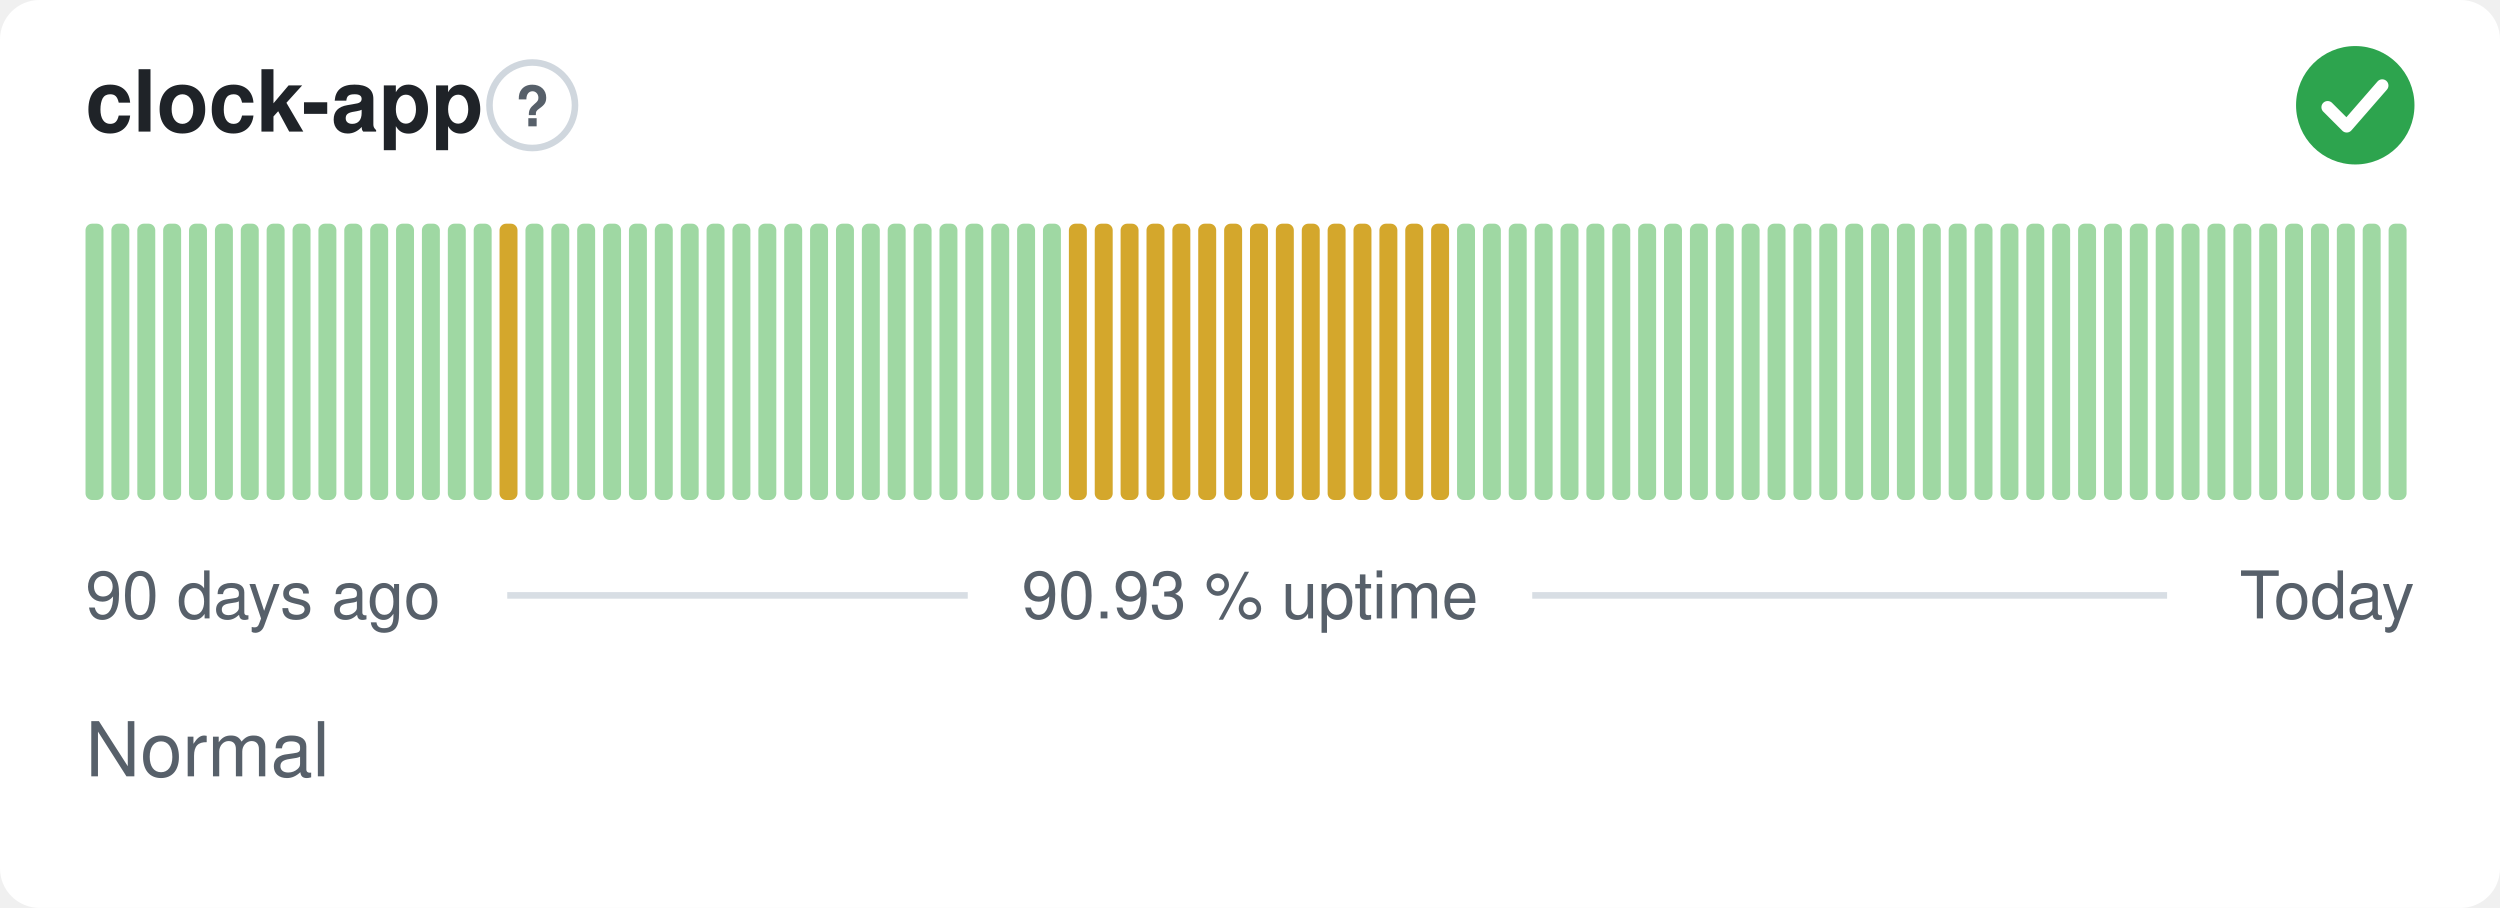
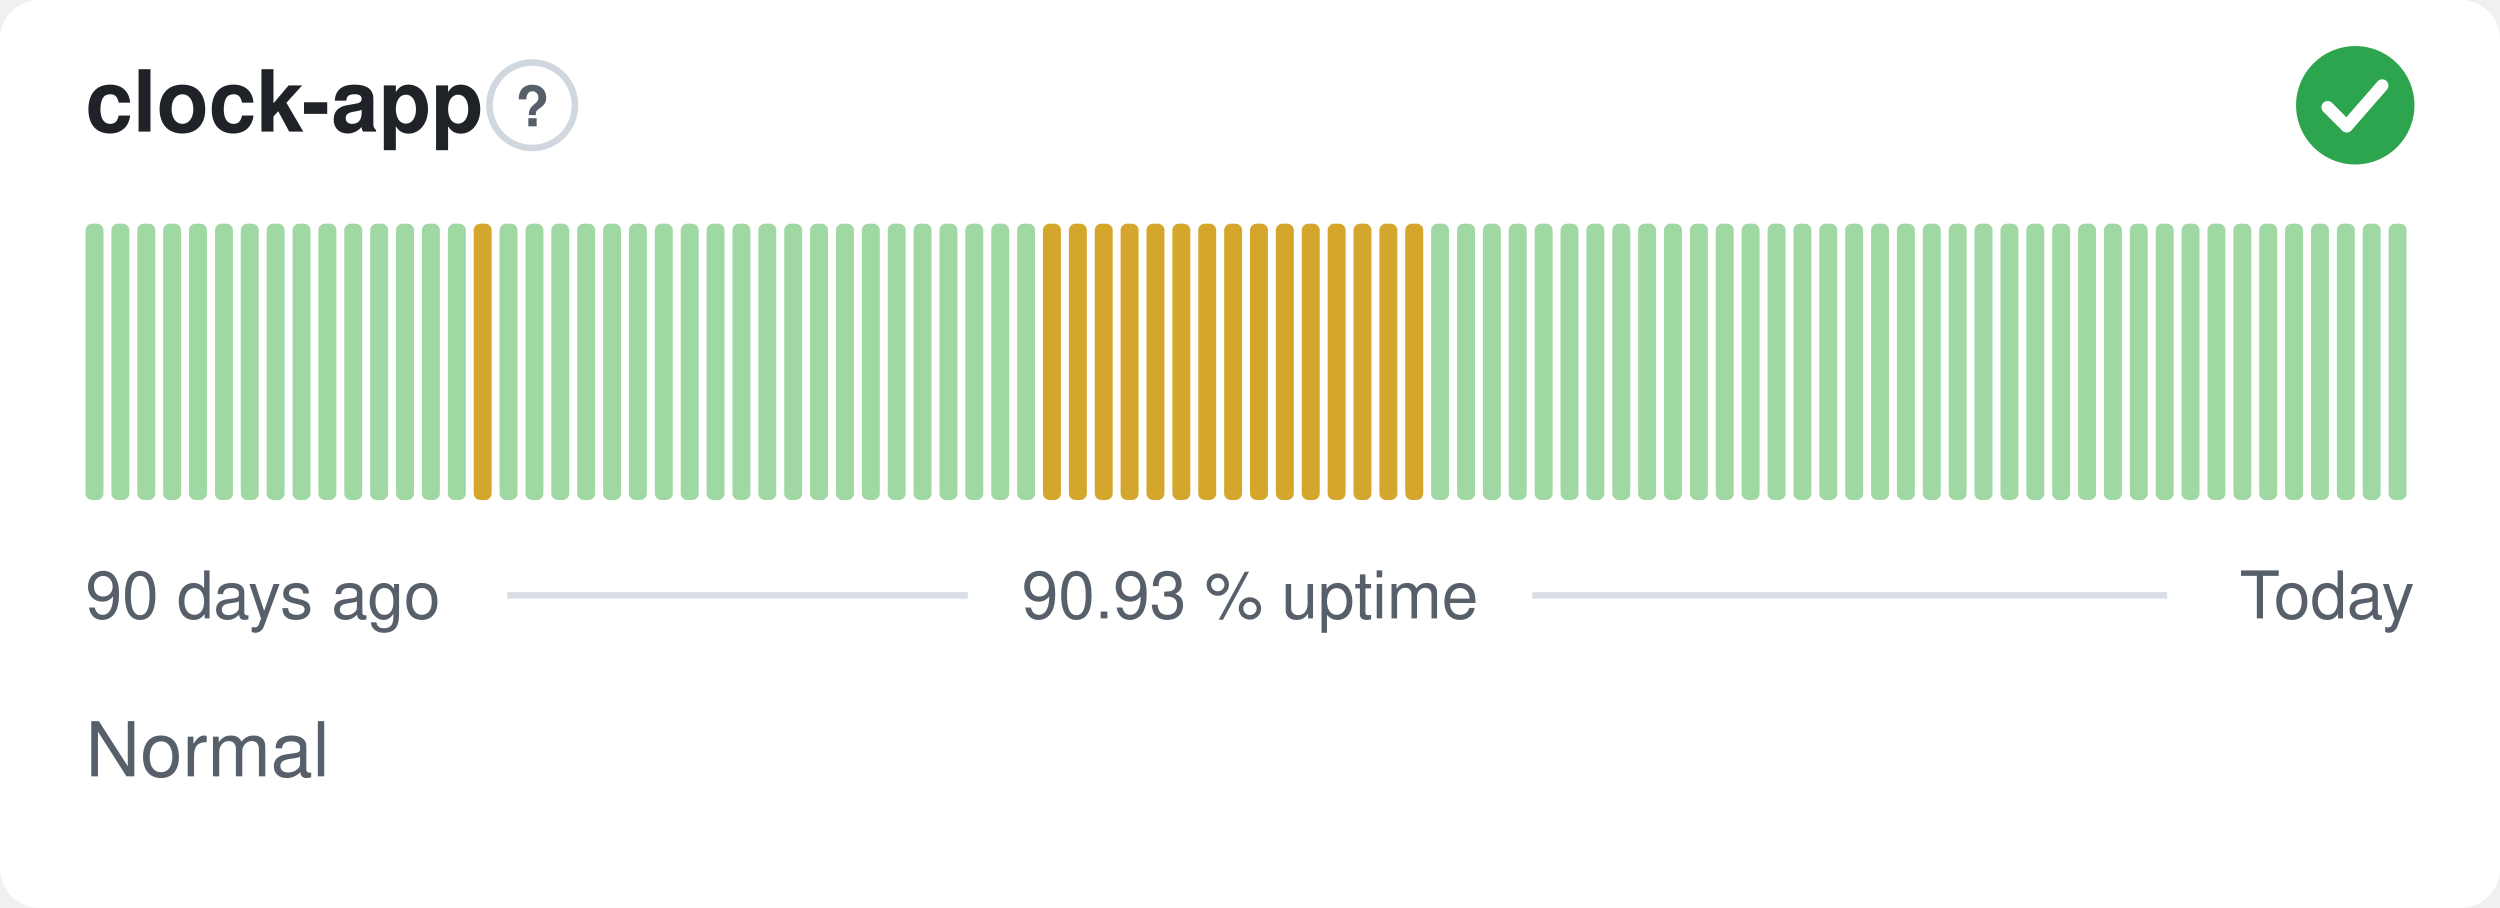
<svg xmlns="http://www.w3.org/2000/svg" width="380" height="138" viewBox="0 0 380 138" role="img" aria-label="clock-app: Normal, 90.93 % uptime over the last 90 days" font-family="-apple-system,BlinkMacSystemFont,'Segoe UI',Helvetica,Arial,sans-serif">
  <style>
    @media (prefers-color-scheme: dark) {
      .bg { fill: #0d1117 }
      .title { fill: #e6edf3 }
      .muted { fill: #8b949e }
      .hint { stroke: #30363d }
      .rule { stroke: #30363d }
      .nodata { fill: #21262d }
    }
  </style>
  <rect class="bg" width="380" height="138" rx="6" fill="#ffffff" />
  <text class="title" x="13" y="20" font-size="13" font-weight="600" fill="#1f2328">clock-app</text>
  <circle class="hint" cx="80.9" cy="16" r="6.5" fill="none" stroke="#d0d7de" stroke-width="1" />
  <text class="muted" x="80.9" y="19.2" text-anchor="middle" font-size="8.5" font-weight="700" fill="#57606a">?</text>
  <circle cx="358" cy="16" r="9" fill="#2da44e" />
  <path d="M353.80 16.30l2.90 2.90 5.40 -6.20" fill="none" stroke="#fff" stroke-width="1.89" stroke-linecap="round" stroke-linejoin="round" />
  <rect x="13.00" y="34.00" width="2.73" height="42.00" rx="1" fill="#9fd8a3" />
  <rect x="16.93" y="34.00" width="2.73" height="42.00" rx="1" fill="#9fd8a3" />
  <rect x="20.87" y="34.00" width="2.73" height="42.00" rx="1" fill="#9fd8a3" />
  <rect x="24.80" y="34.00" width="2.73" height="42.00" rx="1" fill="#9fd8a3" />
  <rect x="28.73" y="34.00" width="2.73" height="42.00" rx="1" fill="#9fd8a3" />
  <rect x="32.67" y="34.00" width="2.73" height="42.00" rx="1" fill="#9fd8a3" />
  <rect x="36.60" y="34.00" width="2.73" height="42.00" rx="1" fill="#9fd8a3" />
  <rect x="40.53" y="34.00" width="2.73" height="42.00" rx="1" fill="#9fd8a3" />
  <rect x="44.47" y="34.00" width="2.73" height="42.00" rx="1" fill="#9fd8a3" />
  <rect x="48.40" y="34.00" width="2.73" height="42.00" rx="1" fill="#9fd8a3" />
  <rect x="52.33" y="34.00" width="2.73" height="42.00" rx="1" fill="#9fd8a3" />
  <rect x="56.27" y="34.00" width="2.73" height="42.00" rx="1" fill="#9fd8a3" />
  <rect x="60.20" y="34.00" width="2.73" height="42.00" rx="1" fill="#9fd8a3" />
  <rect x="64.13" y="34.00" width="2.73" height="42.00" rx="1" fill="#9fd8a3" />
  <rect x="68.07" y="34.00" width="2.73" height="42.00" rx="1" fill="#9fd8a3" />
-   <rect x="72.00" y="34.00" width="2.73" height="42.00" rx="1" fill="#9fd8a3" />
-   <rect x="75.93" y="34.00" width="2.73" height="42.00" rx="1" fill="#d4a72c" />
+   <rect x="72.00" y="34.00" width="2.73" height="42.00" rx="1" fill="#d4a72c" />
+   <rect x="75.93" y="34.00" width="2.73" height="42.00" rx="1" fill="#9fd8a3" />
  <rect x="79.87" y="34.00" width="2.73" height="42.00" rx="1" fill="#9fd8a3" />
  <rect x="83.80" y="34.00" width="2.73" height="42.00" rx="1" fill="#9fd8a3" />
  <rect x="87.73" y="34.00" width="2.73" height="42.00" rx="1" fill="#9fd8a3" />
  <rect x="91.67" y="34.00" width="2.73" height="42.00" rx="1" fill="#9fd8a3" />
  <rect x="95.60" y="34.00" width="2.73" height="42.00" rx="1" fill="#9fd8a3" />
  <rect x="99.53" y="34.00" width="2.73" height="42.00" rx="1" fill="#9fd8a3" />
  <rect x="103.47" y="34.00" width="2.73" height="42.00" rx="1" fill="#9fd8a3" />
  <rect x="107.40" y="34.00" width="2.73" height="42.00" rx="1" fill="#9fd8a3" />
  <rect x="111.33" y="34.00" width="2.73" height="42.00" rx="1" fill="#9fd8a3" />
  <rect x="115.27" y="34.00" width="2.73" height="42.00" rx="1" fill="#9fd8a3" />
  <rect x="119.20" y="34.00" width="2.73" height="42.00" rx="1" fill="#9fd8a3" />
  <rect x="123.13" y="34.00" width="2.73" height="42.00" rx="1" fill="#9fd8a3" />
  <rect x="127.07" y="34.00" width="2.73" height="42.00" rx="1" fill="#9fd8a3" />
  <rect x="131.00" y="34.00" width="2.73" height="42.00" rx="1" fill="#9fd8a3" />
  <rect x="134.93" y="34.00" width="2.73" height="42.00" rx="1" fill="#9fd8a3" />
  <rect x="138.87" y="34.00" width="2.73" height="42.00" rx="1" fill="#9fd8a3" />
  <rect x="142.80" y="34.00" width="2.73" height="42.00" rx="1" fill="#9fd8a3" />
  <rect x="146.73" y="34.00" width="2.73" height="42.00" rx="1" fill="#9fd8a3" />
  <rect x="150.67" y="34.00" width="2.73" height="42.00" rx="1" fill="#9fd8a3" />
  <rect x="154.60" y="34.00" width="2.73" height="42.00" rx="1" fill="#9fd8a3" />
-   <rect x="158.53" y="34.00" width="2.73" height="42.00" rx="1" fill="#9fd8a3" />
+   <rect x="158.53" y="34.00" width="2.73" height="42.00" rx="1" fill="#d4a72c" />
  <rect x="162.47" y="34.00" width="2.73" height="42.00" rx="1" fill="#d4a72c" />
  <rect x="166.40" y="34.00" width="2.73" height="42.00" rx="1" fill="#d4a72c" />
  <rect x="170.33" y="34.00" width="2.73" height="42.00" rx="1" fill="#d4a72c" />
  <rect x="174.27" y="34.00" width="2.73" height="42.00" rx="1" fill="#d4a72c" />
  <rect x="178.20" y="34.00" width="2.73" height="42.00" rx="1" fill="#d4a72c" />
  <rect x="182.13" y="34.00" width="2.73" height="42.00" rx="1" fill="#d4a72c" />
  <rect x="186.07" y="34.00" width="2.73" height="42.00" rx="1" fill="#d4a72c" />
  <rect x="190.00" y="34.00" width="2.73" height="42.00" rx="1" fill="#d4a72c" />
  <rect x="193.93" y="34.00" width="2.73" height="42.00" rx="1" fill="#d4a72c" />
  <rect x="197.87" y="34.00" width="2.73" height="42.00" rx="1" fill="#d4a72c" />
  <rect x="201.80" y="34.00" width="2.73" height="42.00" rx="1" fill="#d4a72c" />
  <rect x="205.73" y="34.00" width="2.73" height="42.00" rx="1" fill="#d4a72c" />
  <rect x="209.67" y="34.00" width="2.73" height="42.00" rx="1" fill="#d4a72c" />
  <rect x="213.60" y="34.00" width="2.73" height="42.00" rx="1" fill="#d4a72c" />
-   <rect x="217.53" y="34.00" width="2.73" height="42.00" rx="1" fill="#d4a72c" />
+   <rect x="217.53" y="34.00" width="2.73" height="42.00" rx="1" fill="#9fd8a3" />
  <rect x="221.47" y="34.00" width="2.73" height="42.00" rx="1" fill="#9fd8a3" />
  <rect x="225.40" y="34.00" width="2.73" height="42.00" rx="1" fill="#9fd8a3" />
  <rect x="229.33" y="34.00" width="2.73" height="42.00" rx="1" fill="#9fd8a3" />
  <rect x="233.27" y="34.00" width="2.73" height="42.00" rx="1" fill="#9fd8a3" />
  <rect x="237.20" y="34.00" width="2.73" height="42.00" rx="1" fill="#9fd8a3" />
  <rect x="241.13" y="34.00" width="2.73" height="42.00" rx="1" fill="#9fd8a3" />
  <rect x="245.07" y="34.00" width="2.73" height="42.00" rx="1" fill="#9fd8a3" />
  <rect x="249.00" y="34.00" width="2.73" height="42.00" rx="1" fill="#9fd8a3" />
  <rect x="252.93" y="34.00" width="2.73" height="42.00" rx="1" fill="#9fd8a3" />
  <rect x="256.87" y="34.00" width="2.73" height="42.00" rx="1" fill="#9fd8a3" />
  <rect x="260.80" y="34.00" width="2.73" height="42.00" rx="1" fill="#9fd8a3" />
  <rect x="264.73" y="34.00" width="2.73" height="42.00" rx="1" fill="#9fd8a3" />
  <rect x="268.67" y="34.00" width="2.73" height="42.00" rx="1" fill="#9fd8a3" />
  <rect x="272.60" y="34.00" width="2.73" height="42.00" rx="1" fill="#9fd8a3" />
  <rect x="276.53" y="34.00" width="2.73" height="42.00" rx="1" fill="#9fd8a3" />
  <rect x="280.47" y="34.00" width="2.73" height="42.00" rx="1" fill="#9fd8a3" />
  <rect x="284.40" y="34.00" width="2.73" height="42.00" rx="1" fill="#9fd8a3" />
  <rect x="288.33" y="34.00" width="2.73" height="42.00" rx="1" fill="#9fd8a3" />
  <rect x="292.27" y="34.00" width="2.73" height="42.00" rx="1" fill="#9fd8a3" />
  <rect x="296.20" y="34.00" width="2.73" height="42.00" rx="1" fill="#9fd8a3" />
  <rect x="300.13" y="34.00" width="2.73" height="42.00" rx="1" fill="#9fd8a3" />
  <rect x="304.07" y="34.00" width="2.73" height="42.00" rx="1" fill="#9fd8a3" />
  <rect x="308.00" y="34.00" width="2.73" height="42.00" rx="1" fill="#9fd8a3" />
  <rect x="311.93" y="34.00" width="2.73" height="42.00" rx="1" fill="#9fd8a3" />
  <rect x="315.87" y="34.00" width="2.73" height="42.00" rx="1" fill="#9fd8a3" />
  <rect x="319.80" y="34.00" width="2.73" height="42.00" rx="1" fill="#9fd8a3" />
  <rect x="323.73" y="34.00" width="2.73" height="42.00" rx="1" fill="#9fd8a3" />
  <rect x="327.67" y="34.00" width="2.73" height="42.00" rx="1" fill="#9fd8a3" />
  <rect x="331.60" y="34.00" width="2.73" height="42.00" rx="1" fill="#9fd8a3" />
  <rect x="335.53" y="34.00" width="2.73" height="42.00" rx="1" fill="#9fd8a3" />
  <rect x="339.47" y="34.00" width="2.73" height="42.00" rx="1" fill="#9fd8a3" />
  <rect x="343.40" y="34.00" width="2.73" height="42.00" rx="1" fill="#9fd8a3" />
  <rect x="347.33" y="34.00" width="2.73" height="42.00" rx="1" fill="#9fd8a3" />
  <rect x="351.27" y="34.00" width="2.73" height="42.00" rx="1" fill="#9fd8a3" />
  <rect x="355.20" y="34.00" width="2.73" height="42.00" rx="1" fill="#9fd8a3" />
  <rect x="359.13" y="34.00" width="2.73" height="42.00" rx="1" fill="#9fd8a3" />
  <rect x="363.07" y="34.00" width="2.73" height="42.00" rx="1" fill="#9fd8a3" />
  <text class="muted" x="13" y="94" font-size="10" fill="#57606a">90 days ago</text>
  <text class="muted" x="190" y="94" text-anchor="middle" font-size="10" fill="#57606a">90.93 % uptime</text>
  <text class="muted" x="367" y="94" text-anchor="end" font-size="10" fill="#57606a">Today</text>
  <line class="rule" x1="77.1" y1="90.5" x2="147.1" y2="90.5" stroke="#d8dee4" stroke-width="1" />
  <line class="rule" x1="232.9" y1="90.5" x2="329.4" y2="90.5" stroke="#d8dee4" stroke-width="1" />
  <text class="muted" x="13" y="118" font-size="11.5" fill="#57606a">Normal</text>
</svg>
